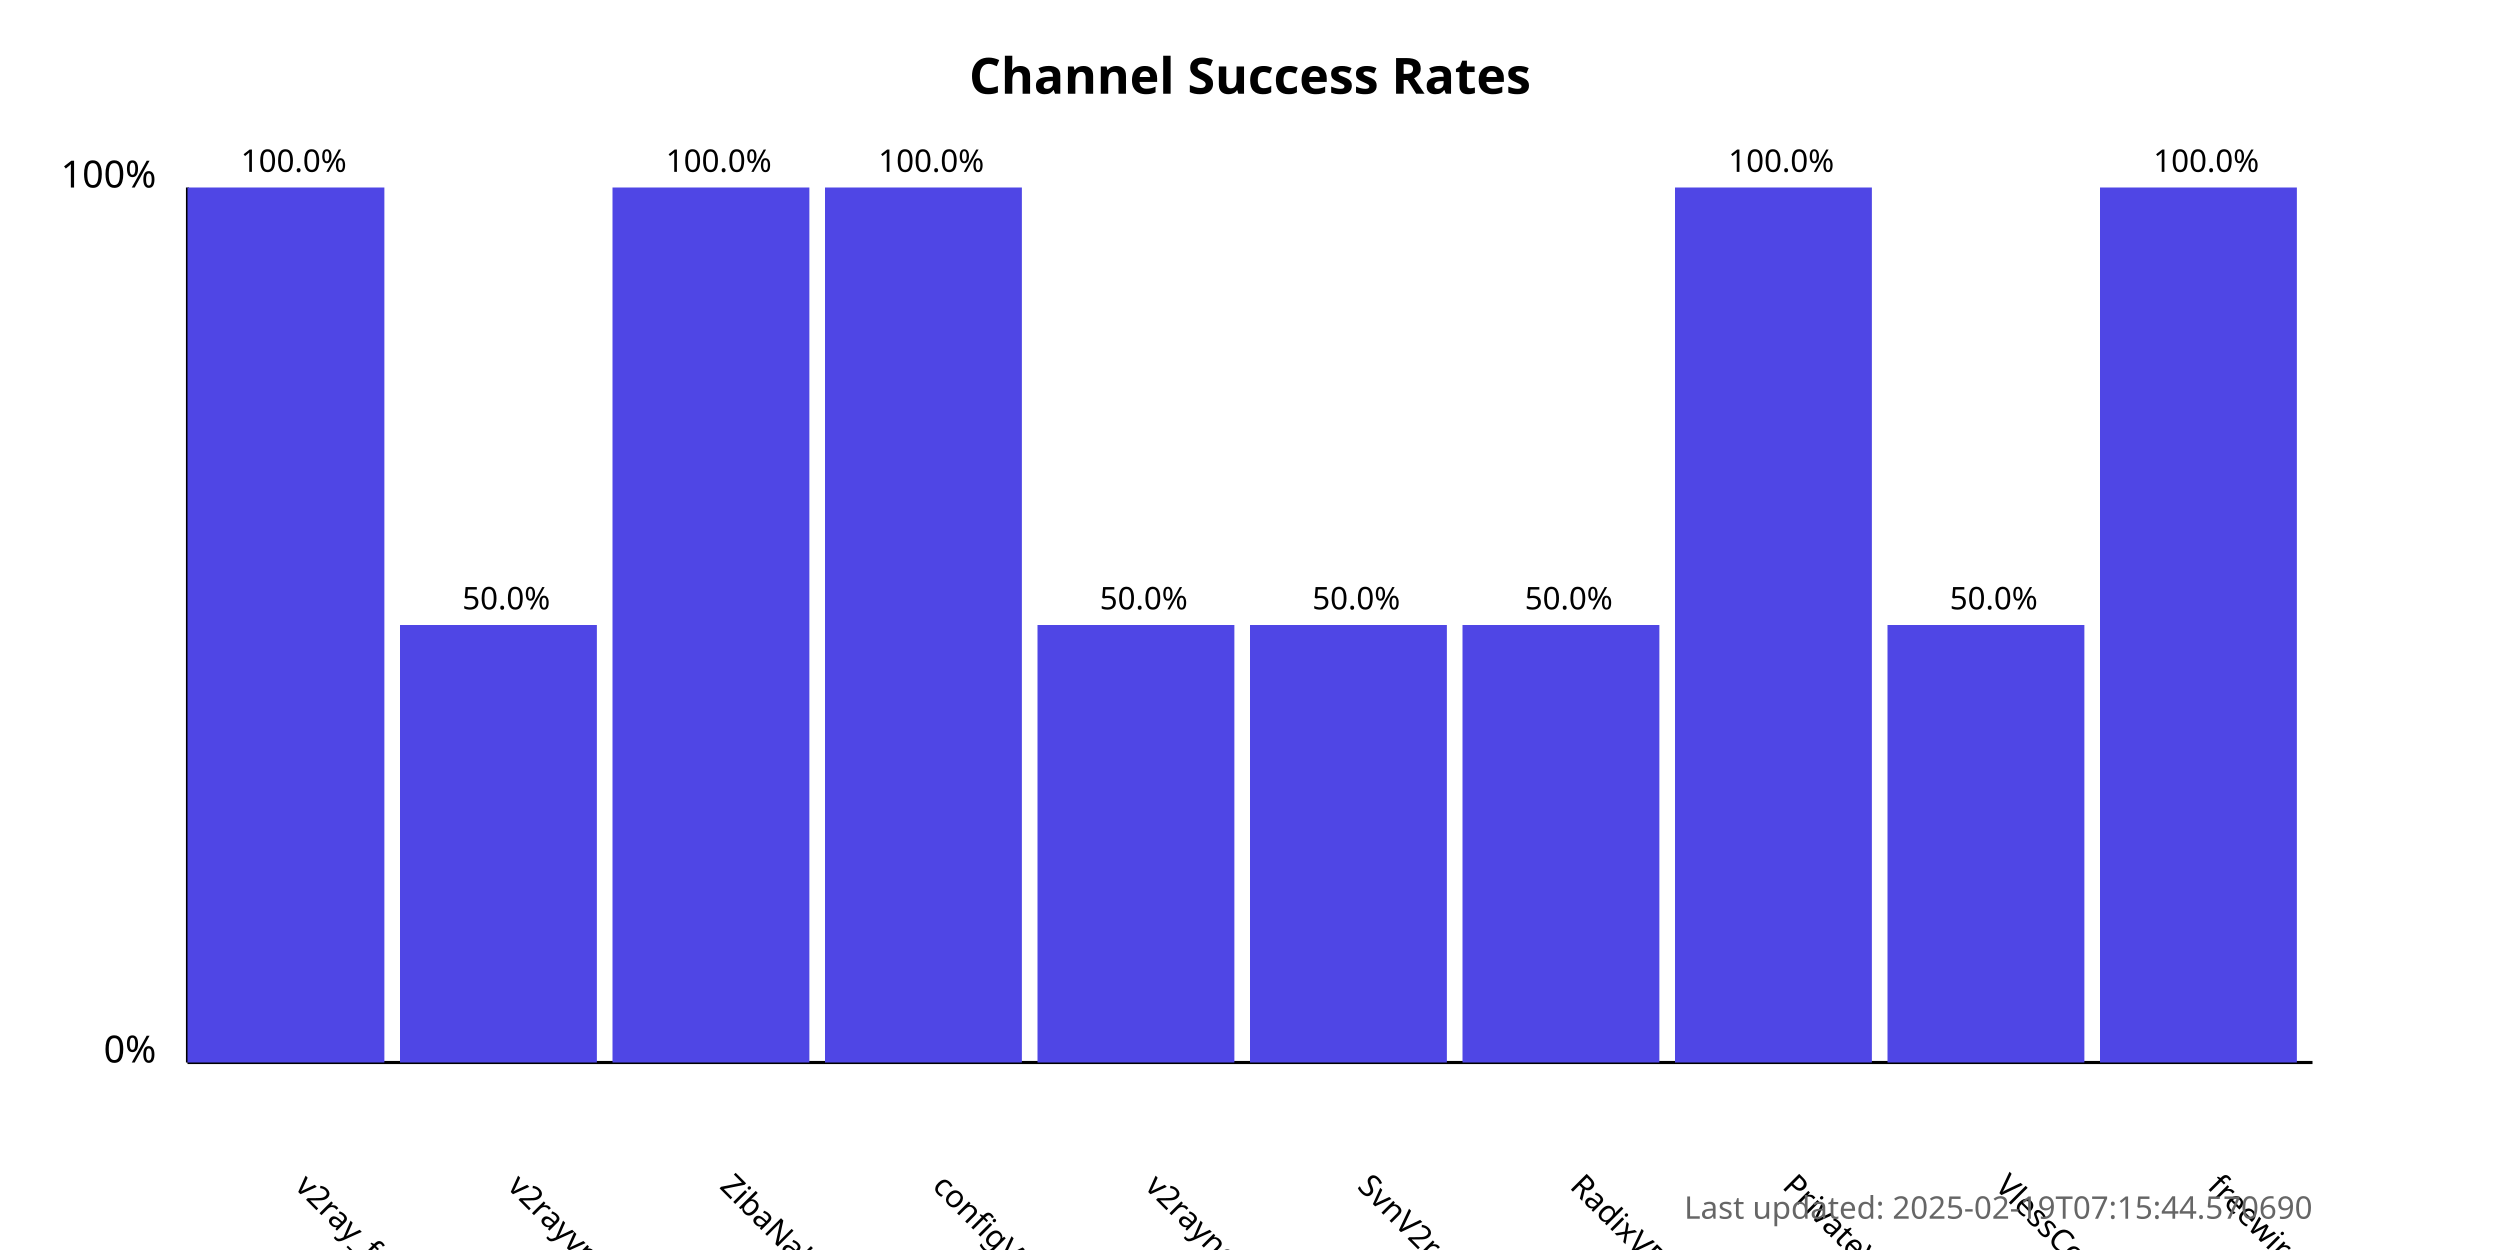
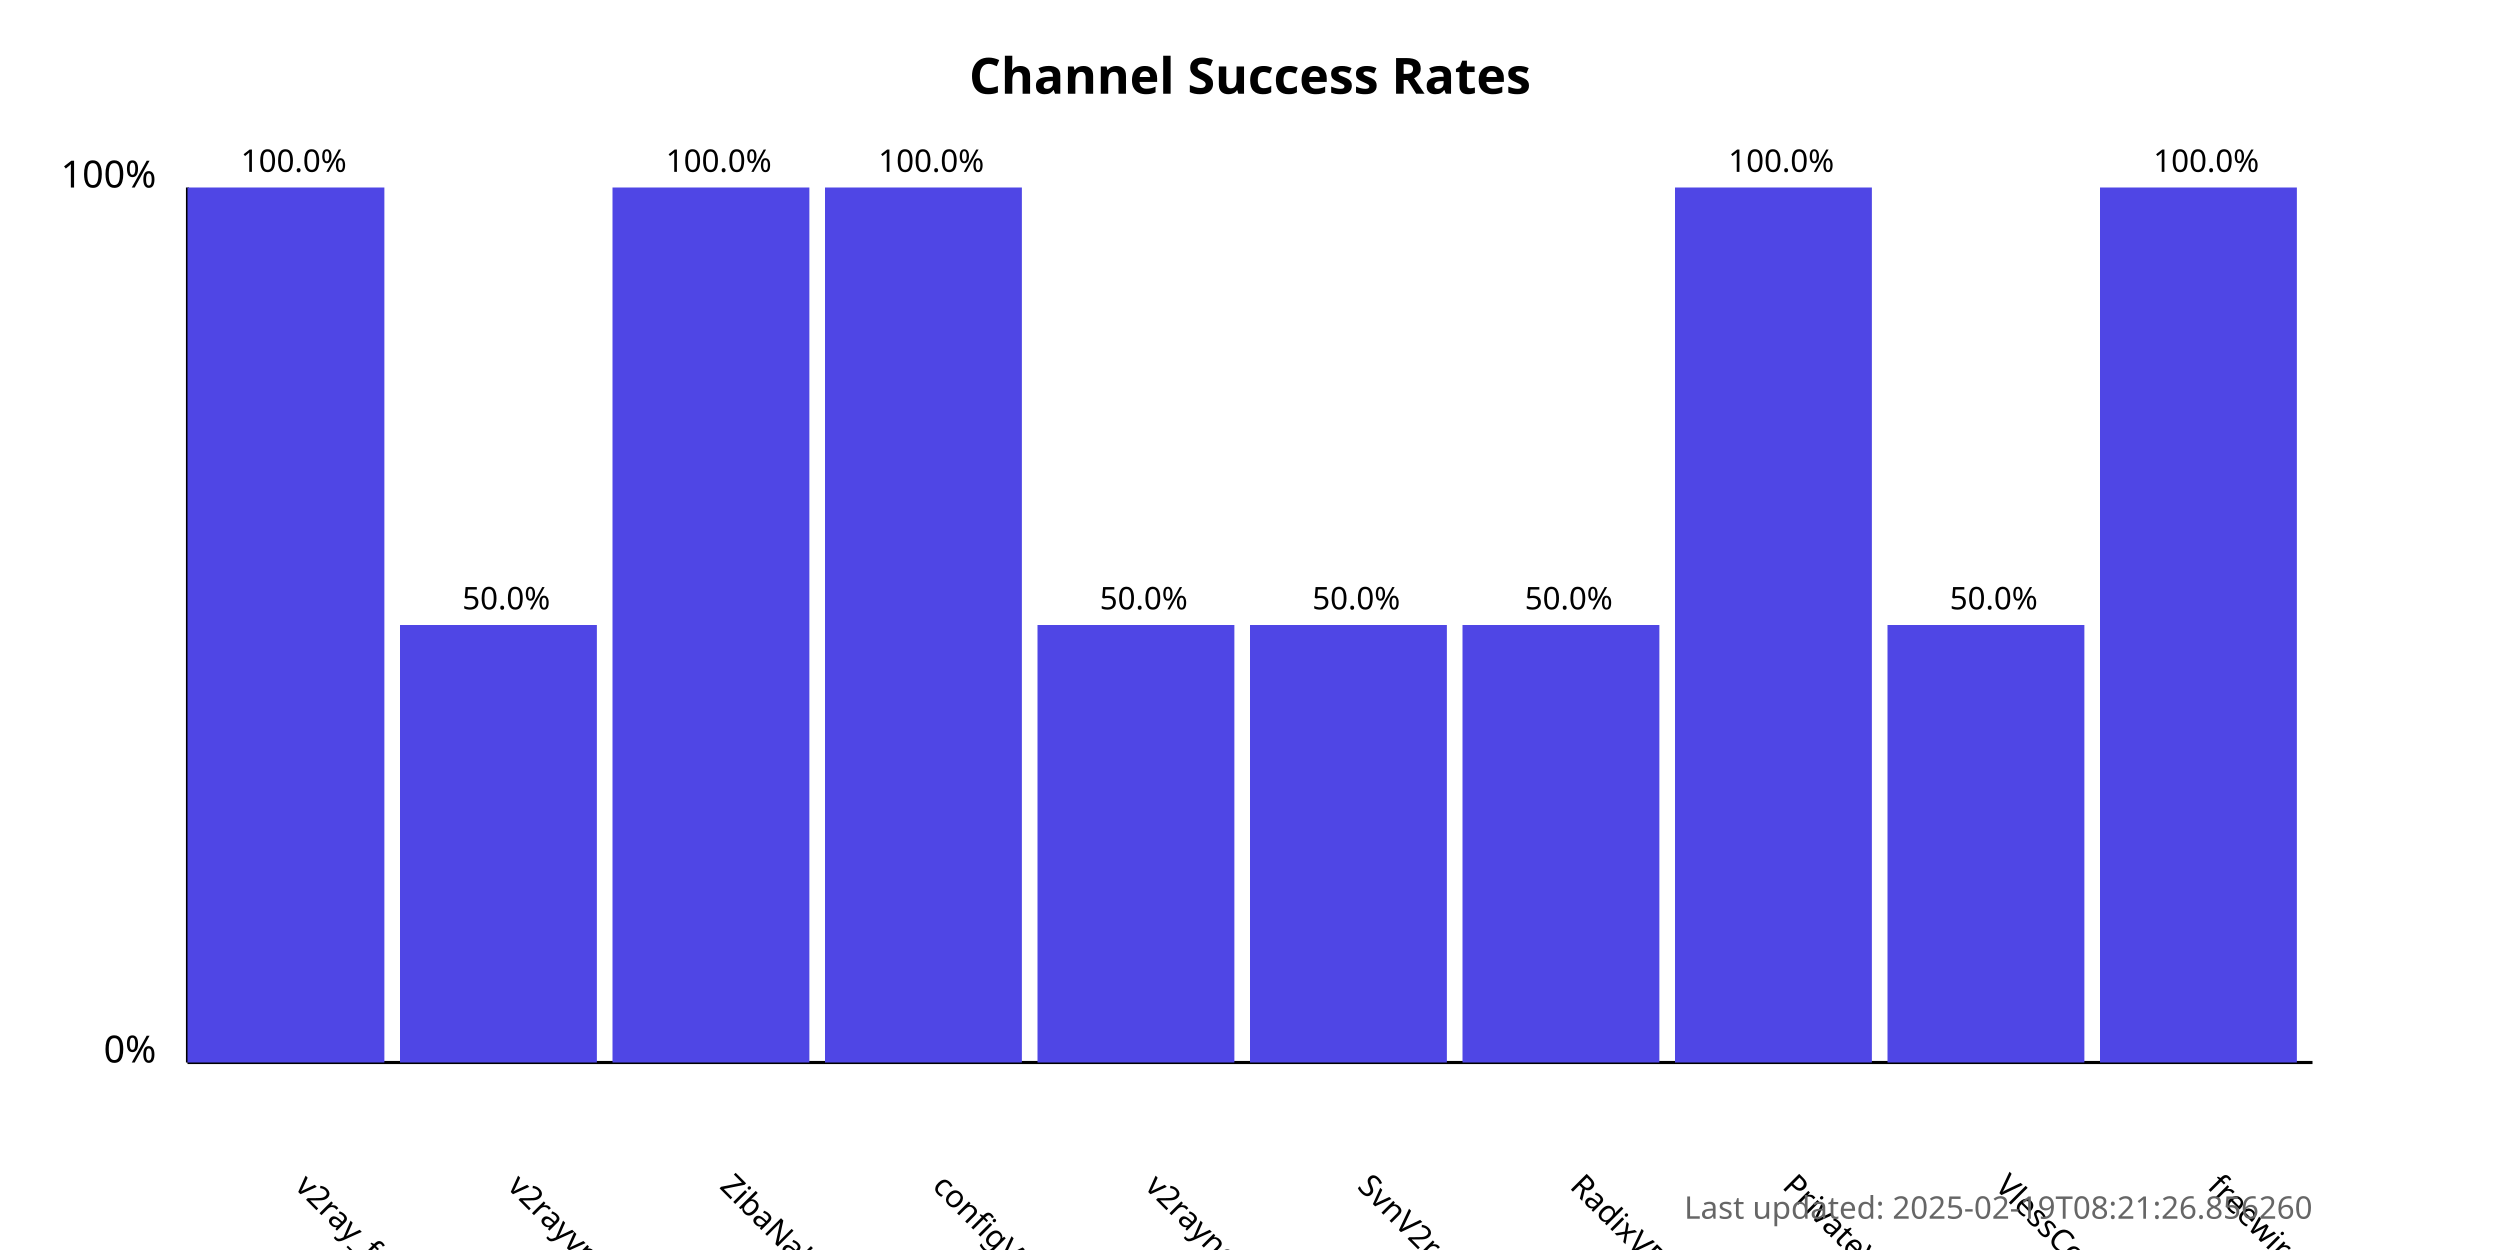
<svg xmlns="http://www.w3.org/2000/svg" width="800" height="400">
  <style>
            .chart-title { font: bold 16px sans-serif; }
            .axis-label { font: 12px sans-serif; }
            .tick-label { font: 10px sans-serif; }
            .bar { fill: #4f46e5; }
            .bar:hover { fill: #6366f1; }
            .timestamp { font: 10px sans-serif; fill: #666; }
        </style>
  <text x="400.0" y="30" text-anchor="middle" class="chart-title">
            Channel Success Rates
        </text>
  <line x1="60" y1="340" x2="60" y2="60" stroke="black" stroke-width="1" />
  <line x1="60" y1="340" x2="740" y2="340" stroke="black" stroke-width="1" />
  <text x="50" y="340" text-anchor="end" class="axis-label">0%</text>
  <text x="50" y="60" text-anchor="end" class="axis-label">100%</text>
  <g>
    <rect x="60" y="60.0" width="63.0" height="280.0" class="bar" />
    <text x="94.0" y="380" transform="rotate(45, 94.0, 380)" text-anchor="start" class="tick-label">
                v2ray_free_conf
            </text>
    <text x="94.0" y="55.0" text-anchor="middle" class="tick-label">
                100.0%
            </text>
  </g>
  <g>
    <rect x="128.0" y="200.0" width="63.0" height="140.0" class="bar" />
    <text x="162.0" y="380" transform="rotate(45, 162.0, 380)" text-anchor="start" class="tick-label">
                v2rayvpno
            </text>
    <text x="162.0" y="195.0" text-anchor="middle" class="tick-label">
                50.0%
            </text>
  </g>
  <g>
    <rect x="196.0" y="60.0" width="63.0" height="280.0" class="bar" />
    <text x="230.0" y="380" transform="rotate(45, 230.0, 380)" text-anchor="start" class="tick-label">
                ZibaNabz
            </text>
    <text x="230.0" y="55.0" text-anchor="middle" class="tick-label">
                100.0%
            </text>
  </g>
  <g>
    <rect x="264.0" y="60.0" width="63.0" height="280.0" class="bar" />
    <text x="298.0" y="380" transform="rotate(45, 298.0, 380)" text-anchor="start" class="tick-label">
                configV2rayForFree
            </text>
    <text x="298.0" y="55.0" text-anchor="middle" class="tick-label">
                100.0%
            </text>
  </g>
  <g>
    <rect x="332.0" y="200.0" width="63.0" height="140.0" class="bar" />
    <text x="366.0" y="380" transform="rotate(45, 366.0, 380)" text-anchor="start" class="tick-label">
                v2rayngvpn
            </text>
    <text x="366.0" y="195.0" text-anchor="middle" class="tick-label">
                50.0%
            </text>
  </g>
  <g>
    <rect x="400.0" y="200.0" width="63.0" height="140.0" class="bar" />
    <text x="434.0" y="380" transform="rotate(45, 434.0, 380)" text-anchor="start" class="tick-label">
                SvnV2ray
            </text>
    <text x="434.0" y="195.0" text-anchor="middle" class="tick-label">
                50.0%
            </text>
  </g>
  <g>
    <rect x="468.0" y="200.0" width="63.0" height="140.0" class="bar" />
    <text x="502.0" y="380" transform="rotate(45, 502.0, 380)" text-anchor="start" class="tick-label">
                RadixVPN
            </text>
    <text x="502.0" y="195.0" text-anchor="middle" class="tick-label">
                50.0%
            </text>
  </g>
  <g>
    <rect x="536.0" y="60.0" width="63.0" height="280.0" class="bar" />
    <text x="570.0" y="380" transform="rotate(45, 570.0, 380)" text-anchor="start" class="tick-label">
                PrivateVPNs
            </text>
    <text x="570.0" y="55.0" text-anchor="middle" class="tick-label">
                100.0%
            </text>
  </g>
  <g>
    <rect x="604.0" y="200.0" width="63.0" height="140.0" class="bar" />
    <text x="638.0" y="380" transform="rotate(45, 638.0, 380)" text-anchor="start" class="tick-label">
                VlessConfig
            </text>
    <text x="638.0" y="195.0" text-anchor="middle" class="tick-label">
                50.0%
            </text>
  </g>
  <g>
    <rect x="672.0" y="60.0" width="63.0" height="280.0" class="bar" />
    <text x="706.0" y="380" transform="rotate(45, 706.0, 380)" text-anchor="start" class="tick-label">
                freewireguard
            </text>
    <text x="706.0" y="55.0" text-anchor="middle" class="tick-label">
                100.0%
            </text>
  </g>
  <text x="740" y="390" text-anchor="end" class="timestamp">
-             Last updated: 2025-02-19T07:15:44.570690
+             Last updated: 2025-02-19T08:21:26.856260
        </text>
</svg>
